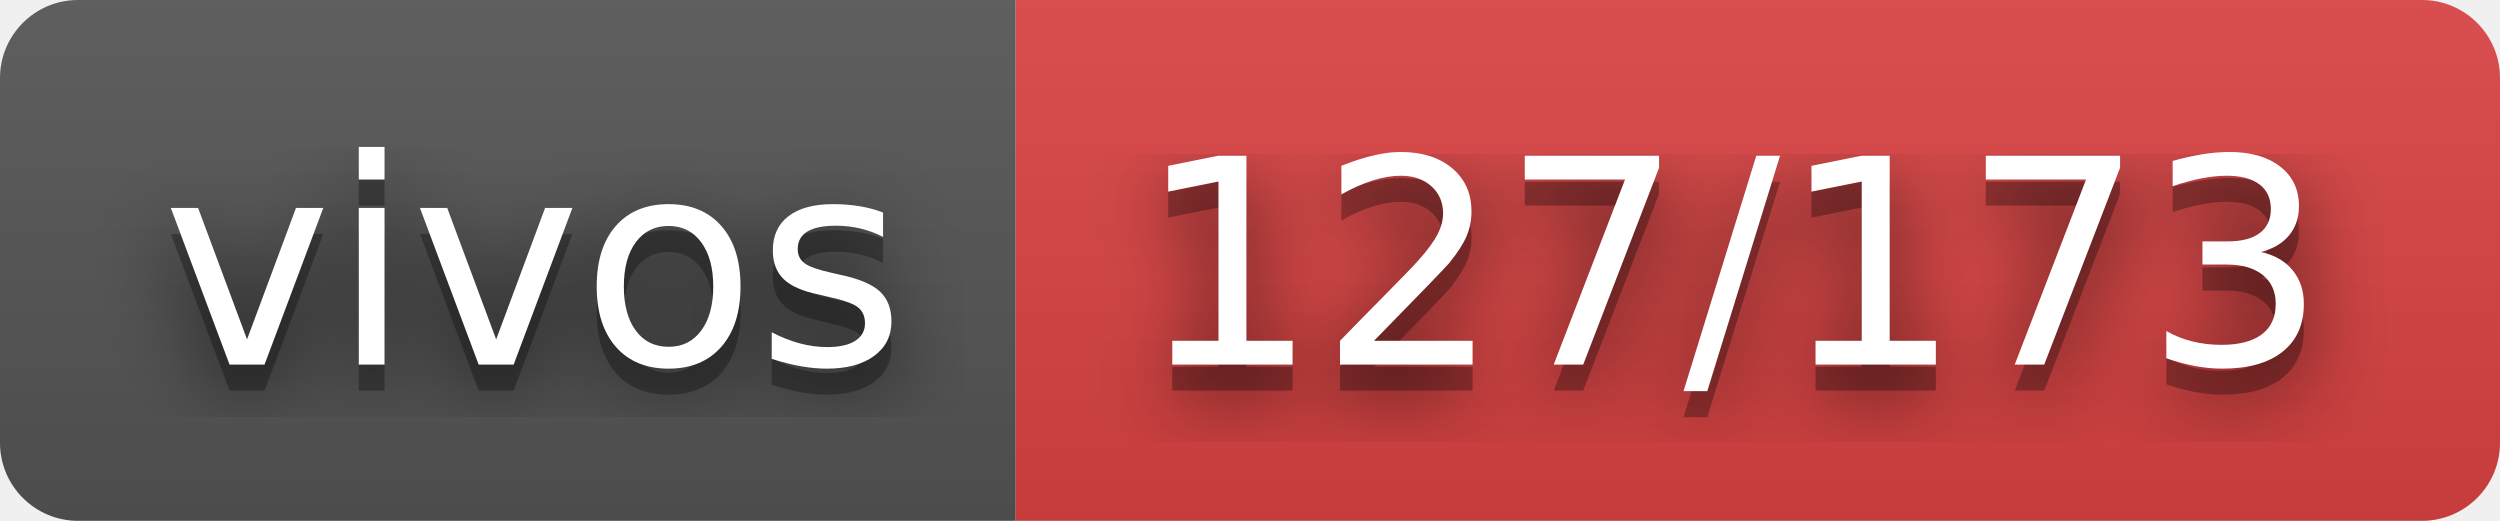
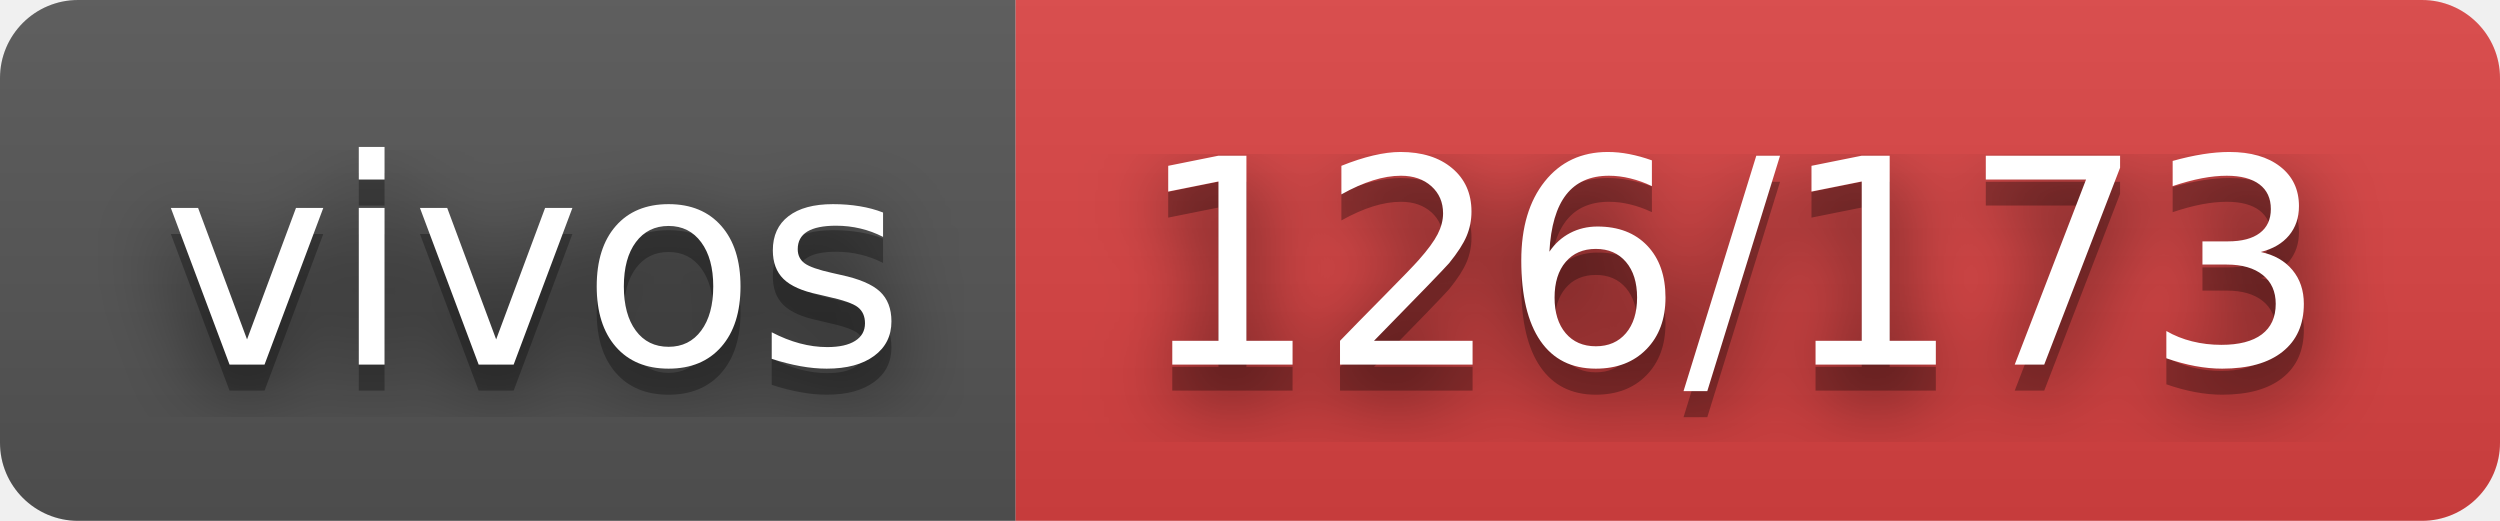
- <svg xmlns="http://www.w3.org/2000/svg" width="96" height="20" role="img" aria-label="vivos: 127/173">
+ <svg xmlns="http://www.w3.org/2000/svg" width="96" height="20" role="img" aria-label="vivos: 126/173">
  <filter id="blur">
    <feGaussianBlur in="SourceGraphic" stdDeviation="16" />
  </filter>
  <linearGradient id="s" x2="0" y2="100%">
    <stop offset="0" stop-color="#bbb" stop-opacity=".1" />
    <stop offset="1" stop-opacity=".1" />
  </linearGradient>
  <clipPath id="r">
    <rect width="96" height="20" rx="3" fill="#fff" />
  </clipPath>
  <g clip-path="url(#r)">
    <rect width="39" height="20" fill="#555" />
    <rect x="39" width="57" height="20" fill="#dd4343" />
    <rect width="96" height="20" fill="url(#s)" />
  </g>
  <g fill="#fff" text-anchor="middle" font-family="Verdana,Geneva,DejaVu Sans,sans-serif" text-rendering="geometricPrecision" font-size="110">
    <text aria-hidden="true" x="205" y="150" fill="#010101" fill-opacity=".80" filter="url(#blur)" transform="scale(.1)" textLength="290">vivos</text>
    <text aria-hidden="true" x="205" y="150" fill="#010101" fill-opacity=".3" transform="scale(.1)" textLength="290">vivos</text>
    <text x="205" y="140" transform="scale(.1)" fill="#fff" textLength="290">vivos</text>
-     <text aria-hidden="true" x="665" y="150" fill="#010101" fill-opacity=".80" filter="url(#blur)" transform="scale(.1)" textLength="470">127/173</text>
-     <text aria-hidden="true" x="665" y="150" fill="#010101" fill-opacity=".3" transform="scale(.1)" textLength="470">127/173</text>
-     <text x="665" y="140" transform="scale(.1)" fill="#fff" textLength="470">127/173</text>
+     <text aria-hidden="true" x="665" y="150" fill="#010101" fill-opacity=".80" filter="url(#blur)" transform="scale(.1)" textLength="470">126/173</text>
+     <text aria-hidden="true" x="665" y="150" fill="#010101" fill-opacity=".3" transform="scale(.1)" textLength="470">126/173</text>
+     <text x="665" y="140" transform="scale(.1)" fill="#fff" textLength="470">126/173</text>
  </g>
</svg>
